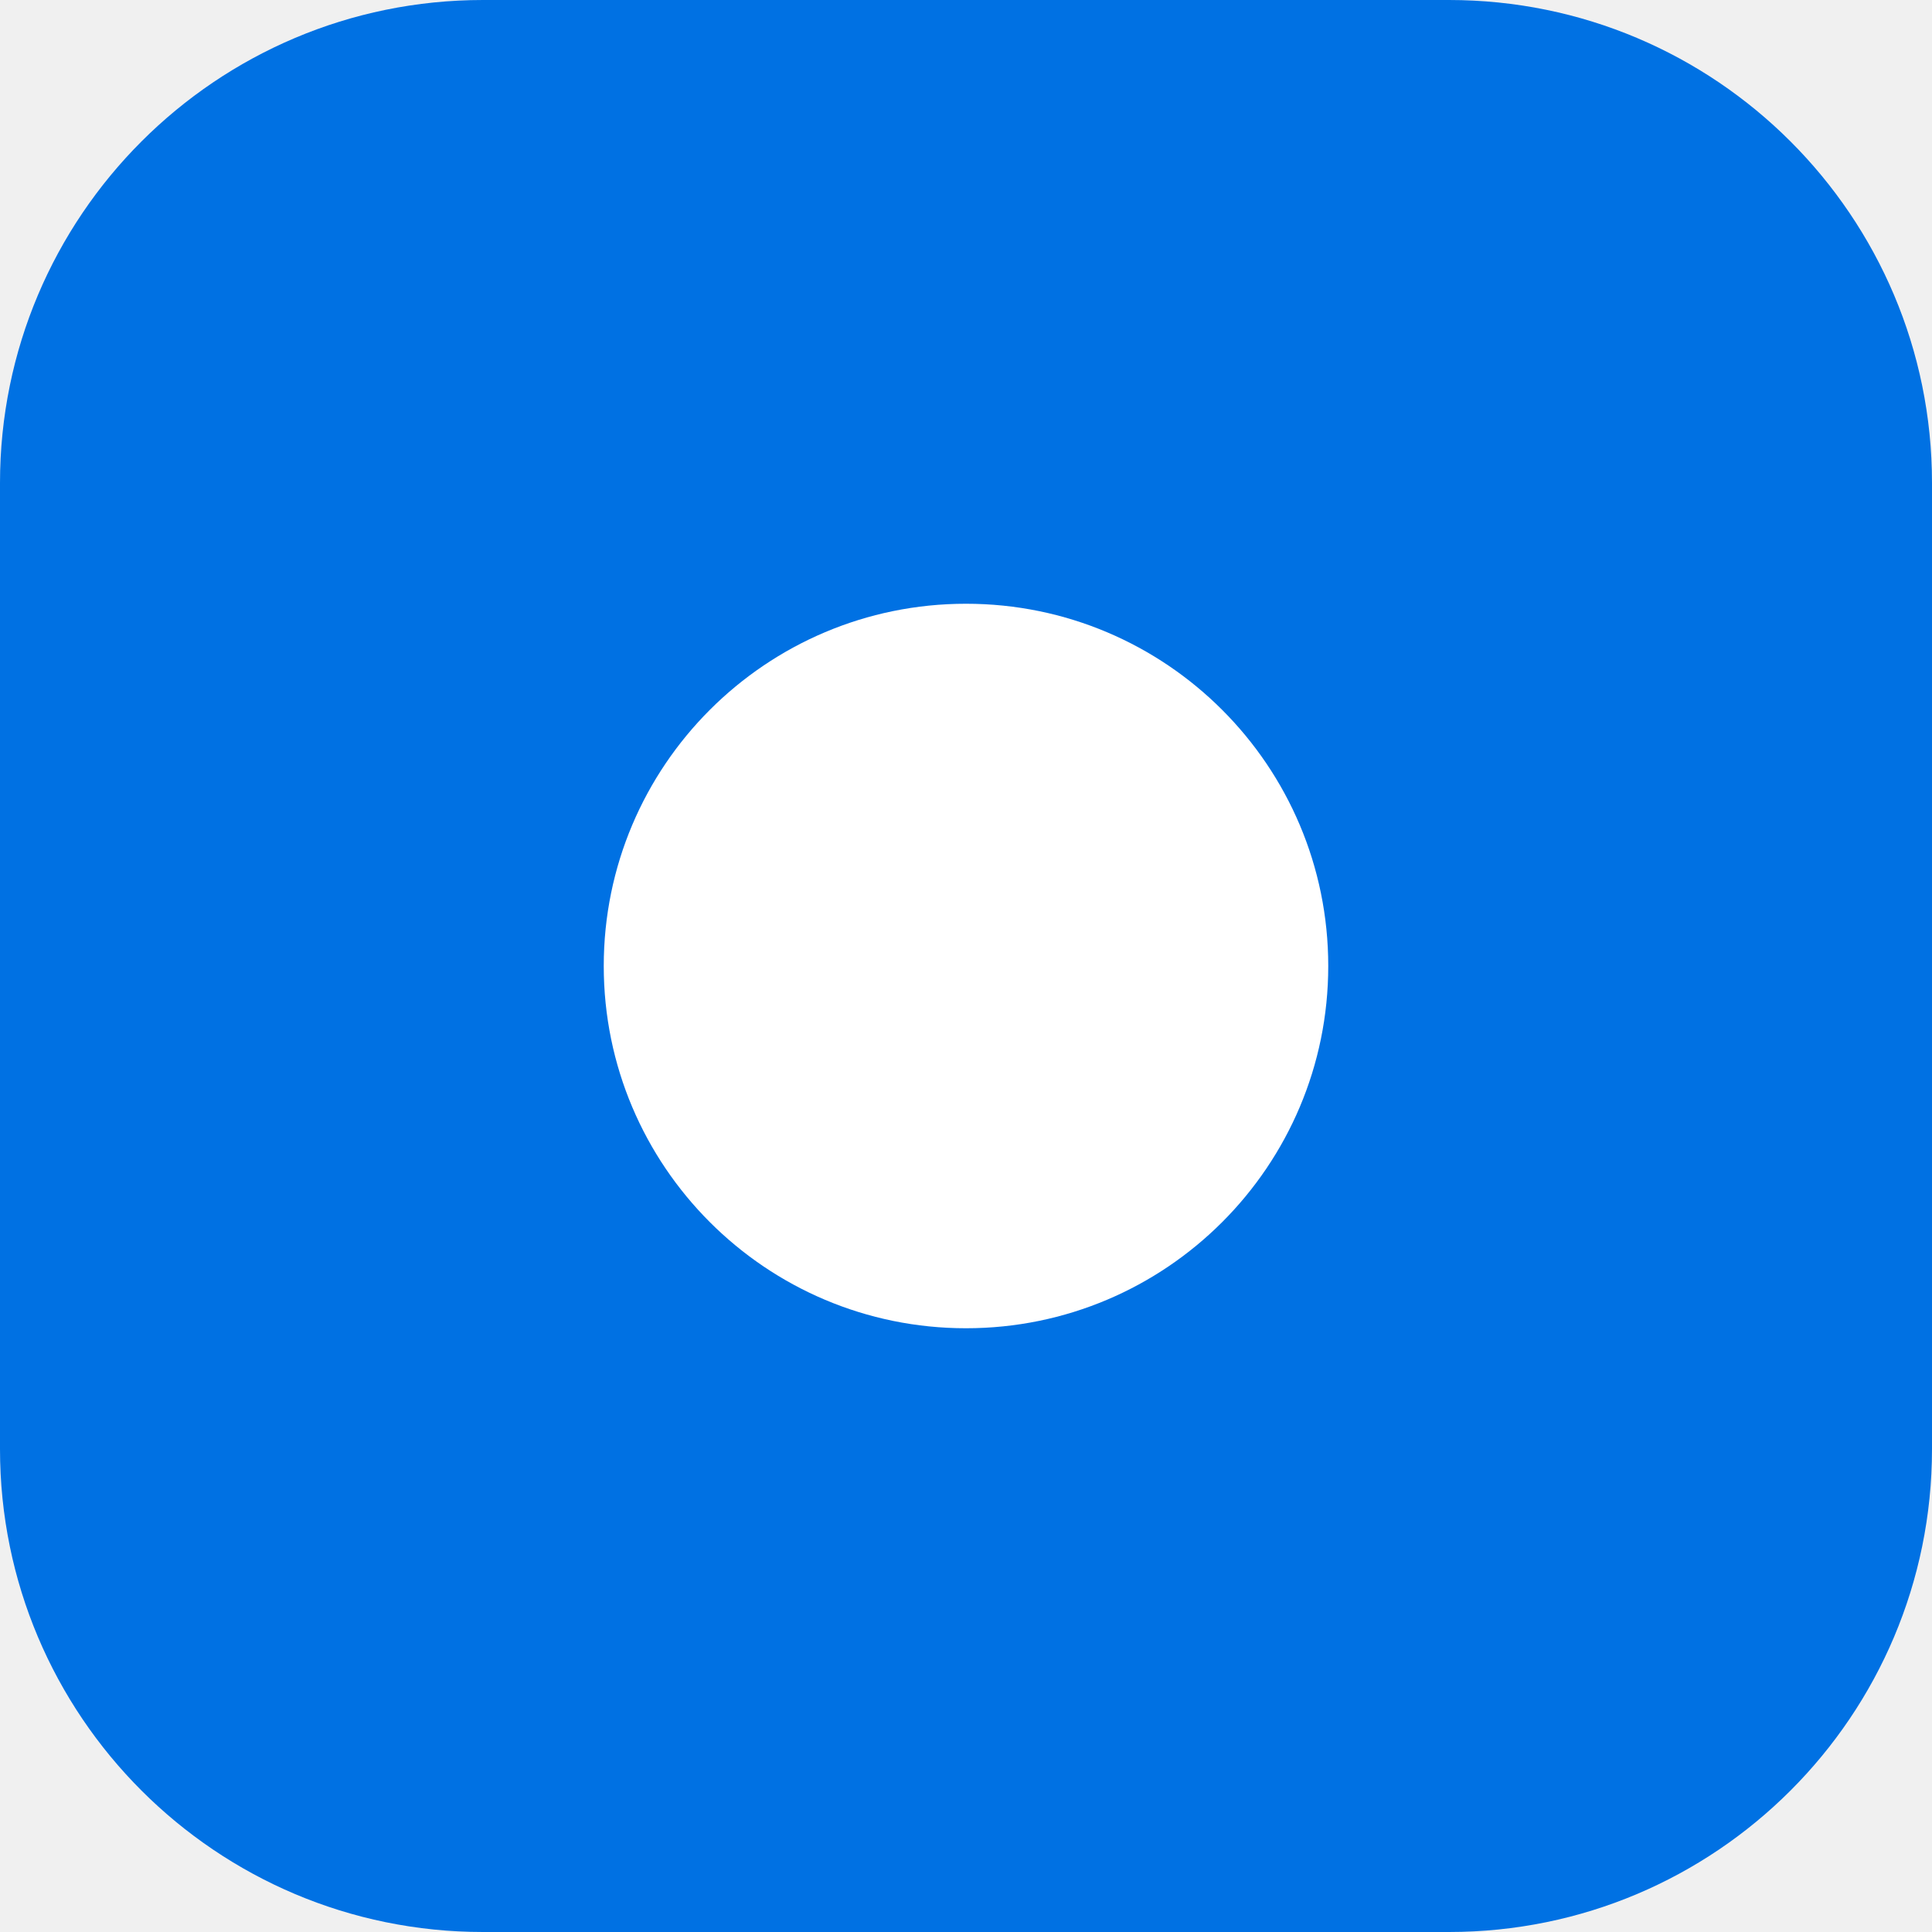
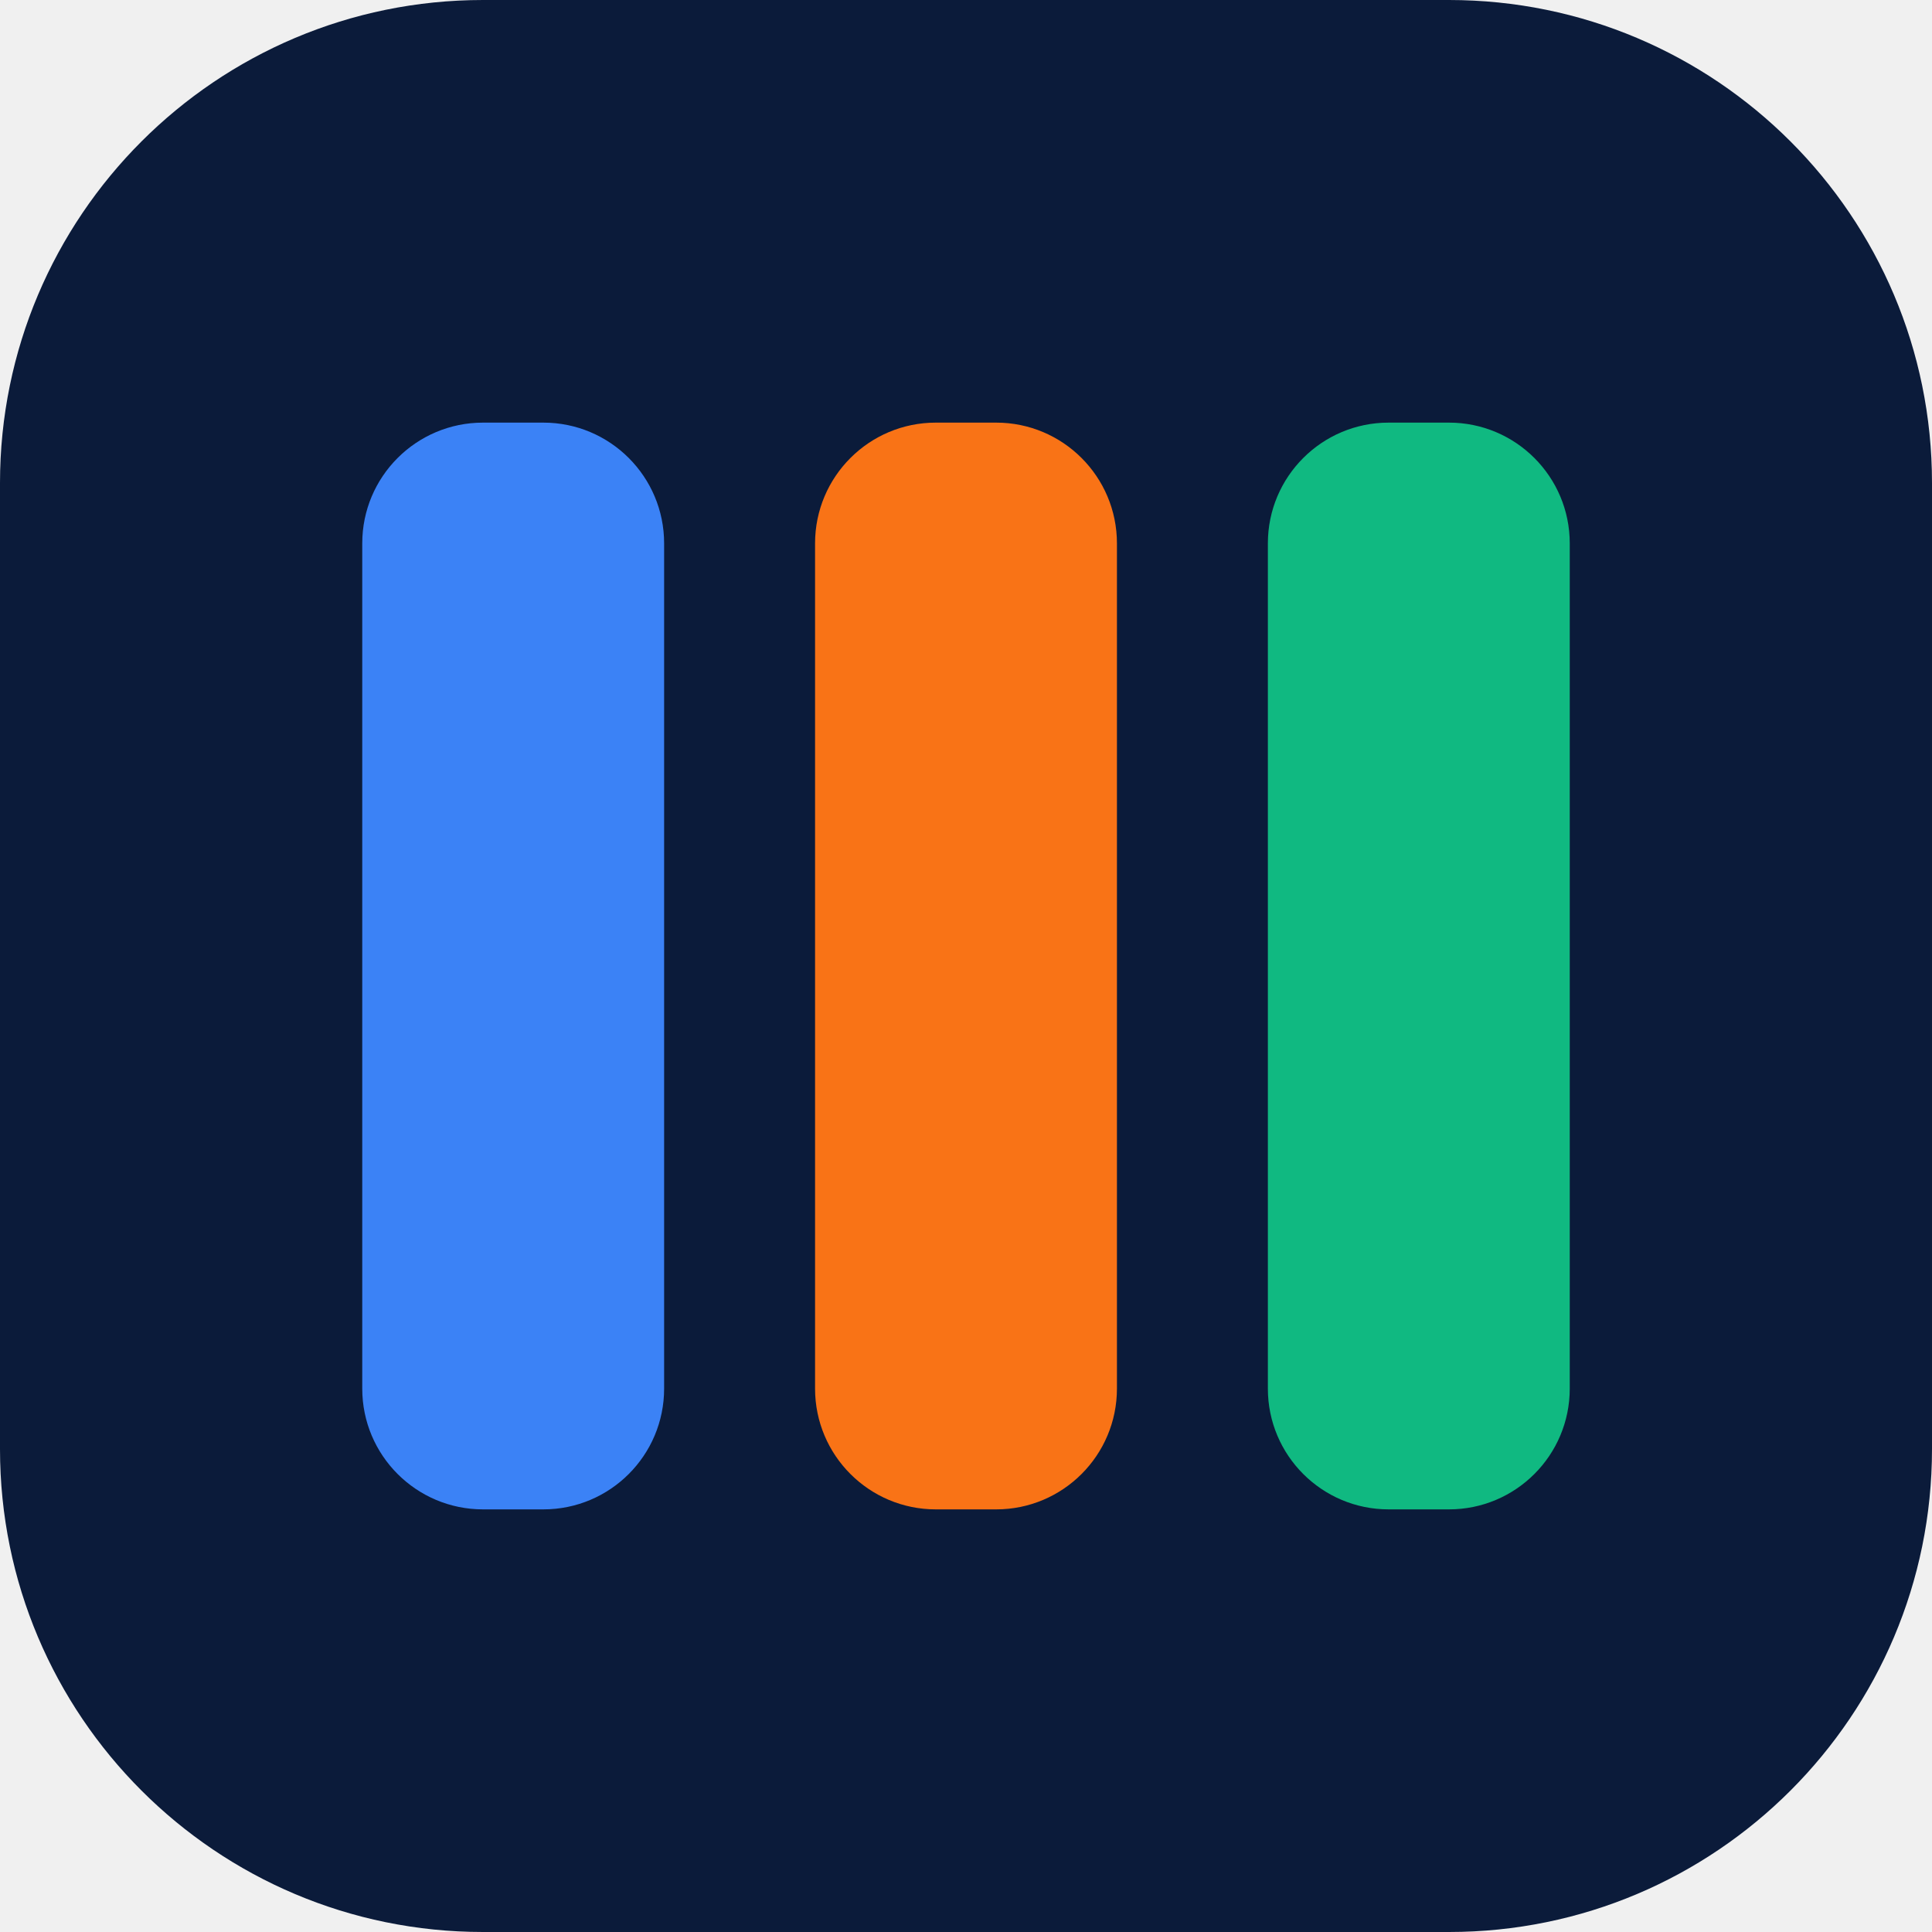
<svg xmlns="http://www.w3.org/2000/svg" viewBox="0 0 32 32">
-   <rect width="32" height="32" rx="8" fill="#0071e3" />
-   <circle cx="16" cy="16" r="6" fill="#fff" />
+   <rect width="32" height="32" rx="8" fill="#0b1b3a" />
+   <rect x="6" y="7" width="5" height="18" rx="2" fill="#3b82f6" />
+   <rect x="13.5" y="7" width="5" height="18" rx="2" fill="#f97316" />
+   <rect x="21" y="7" width="5" height="18" rx="2" fill="#10b981" />
</svg>
